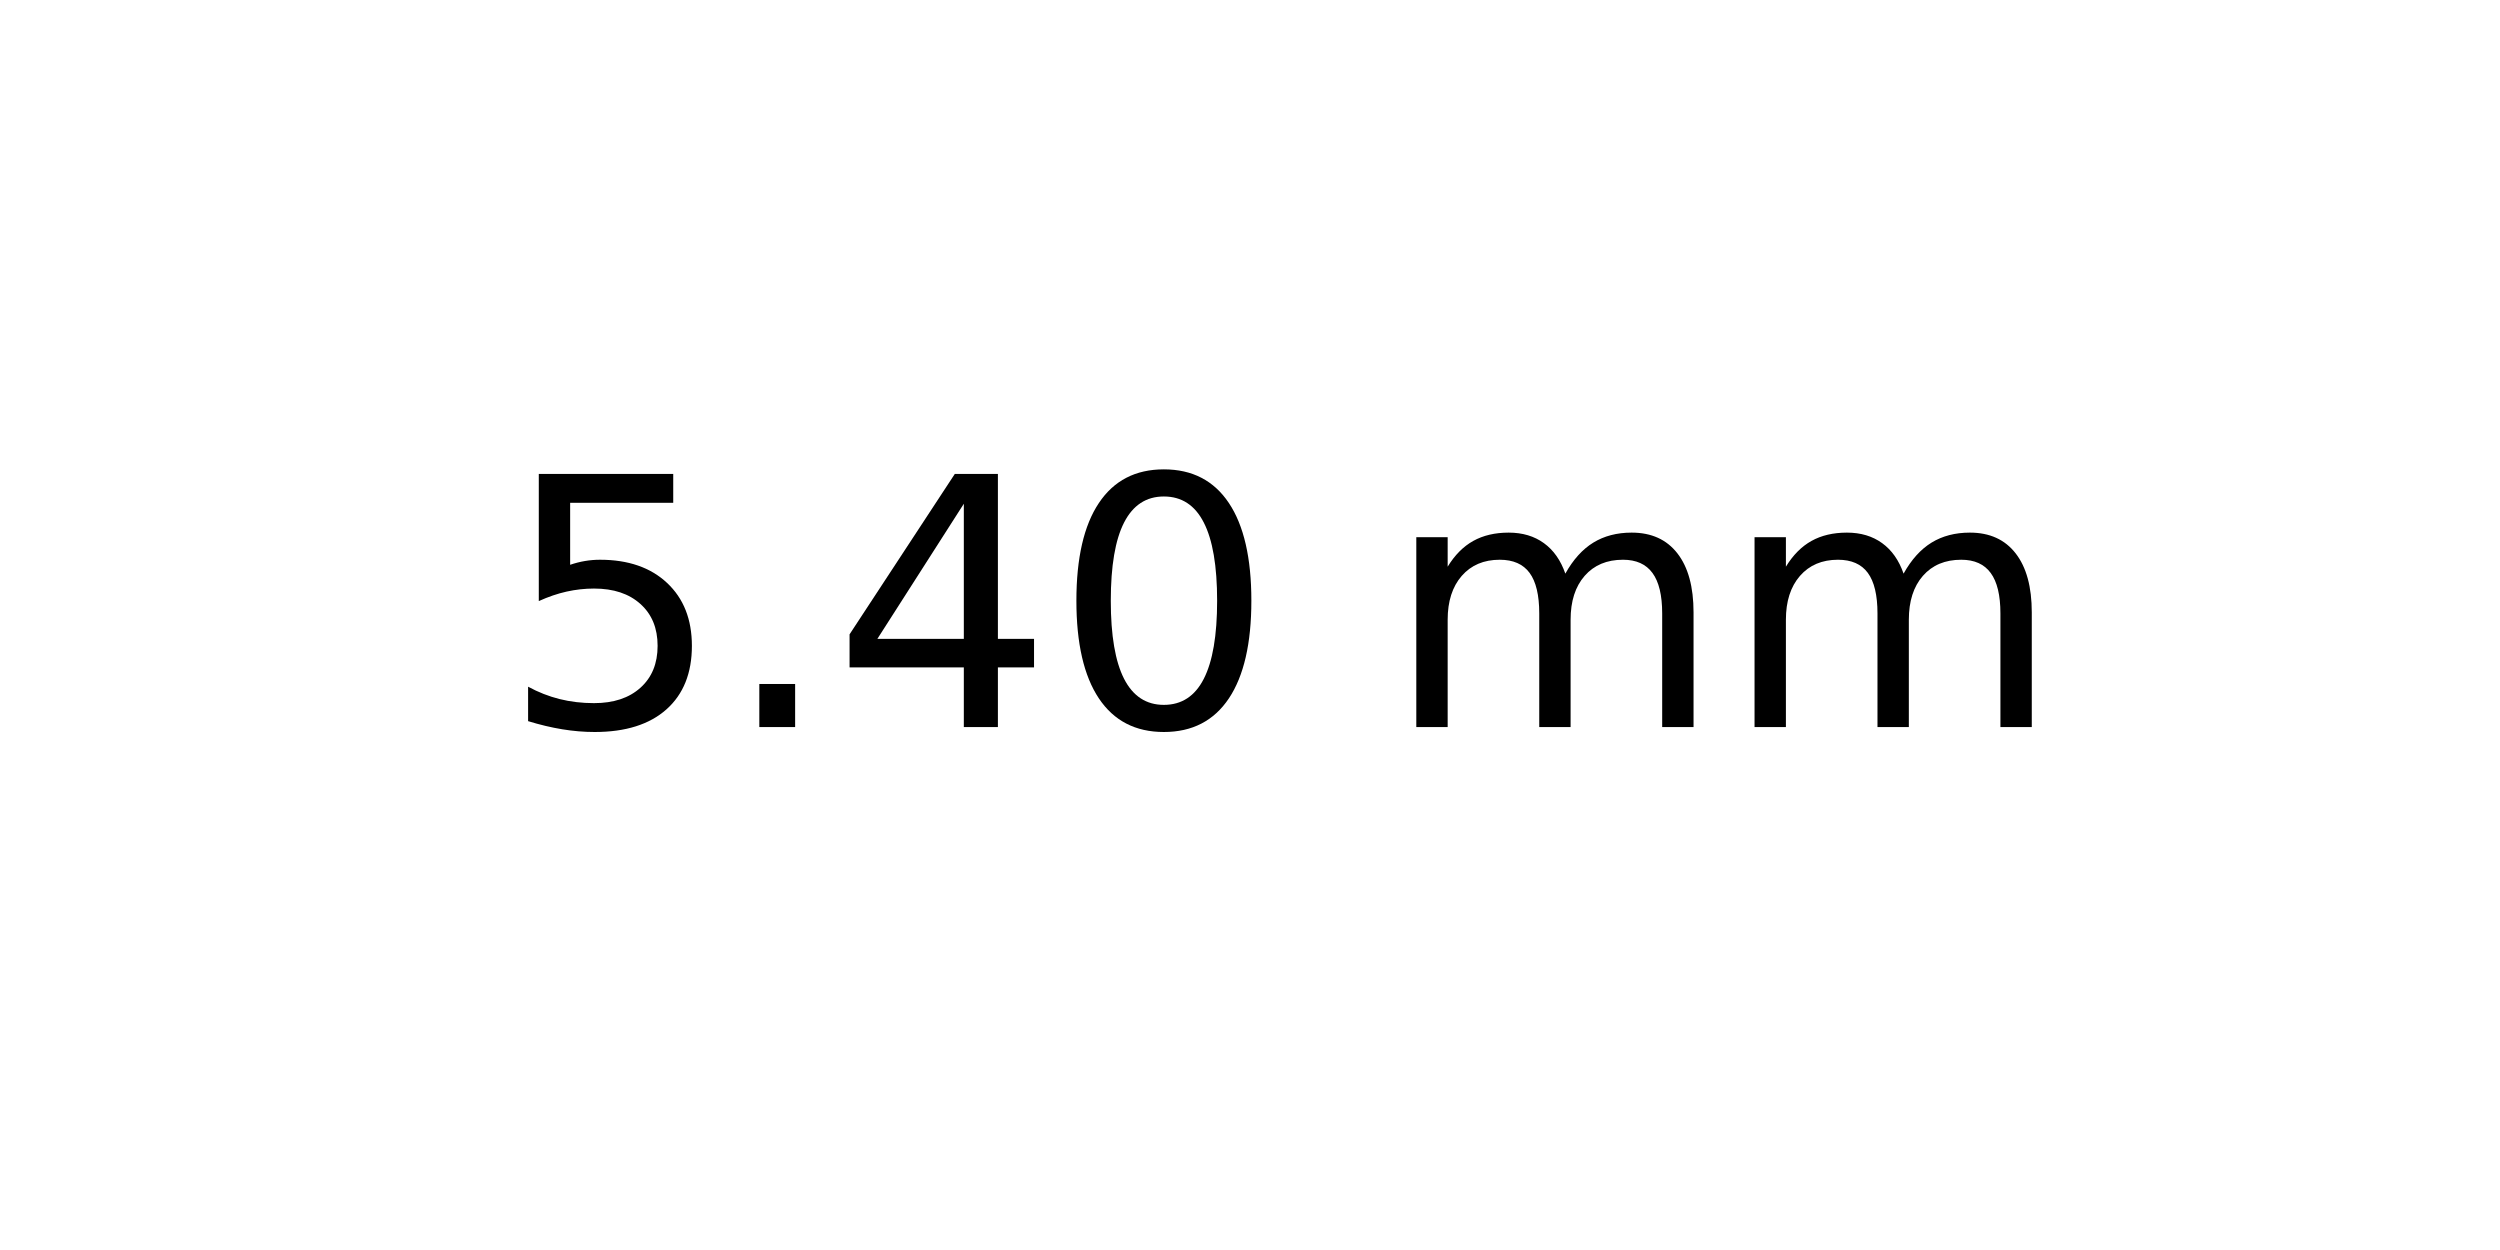
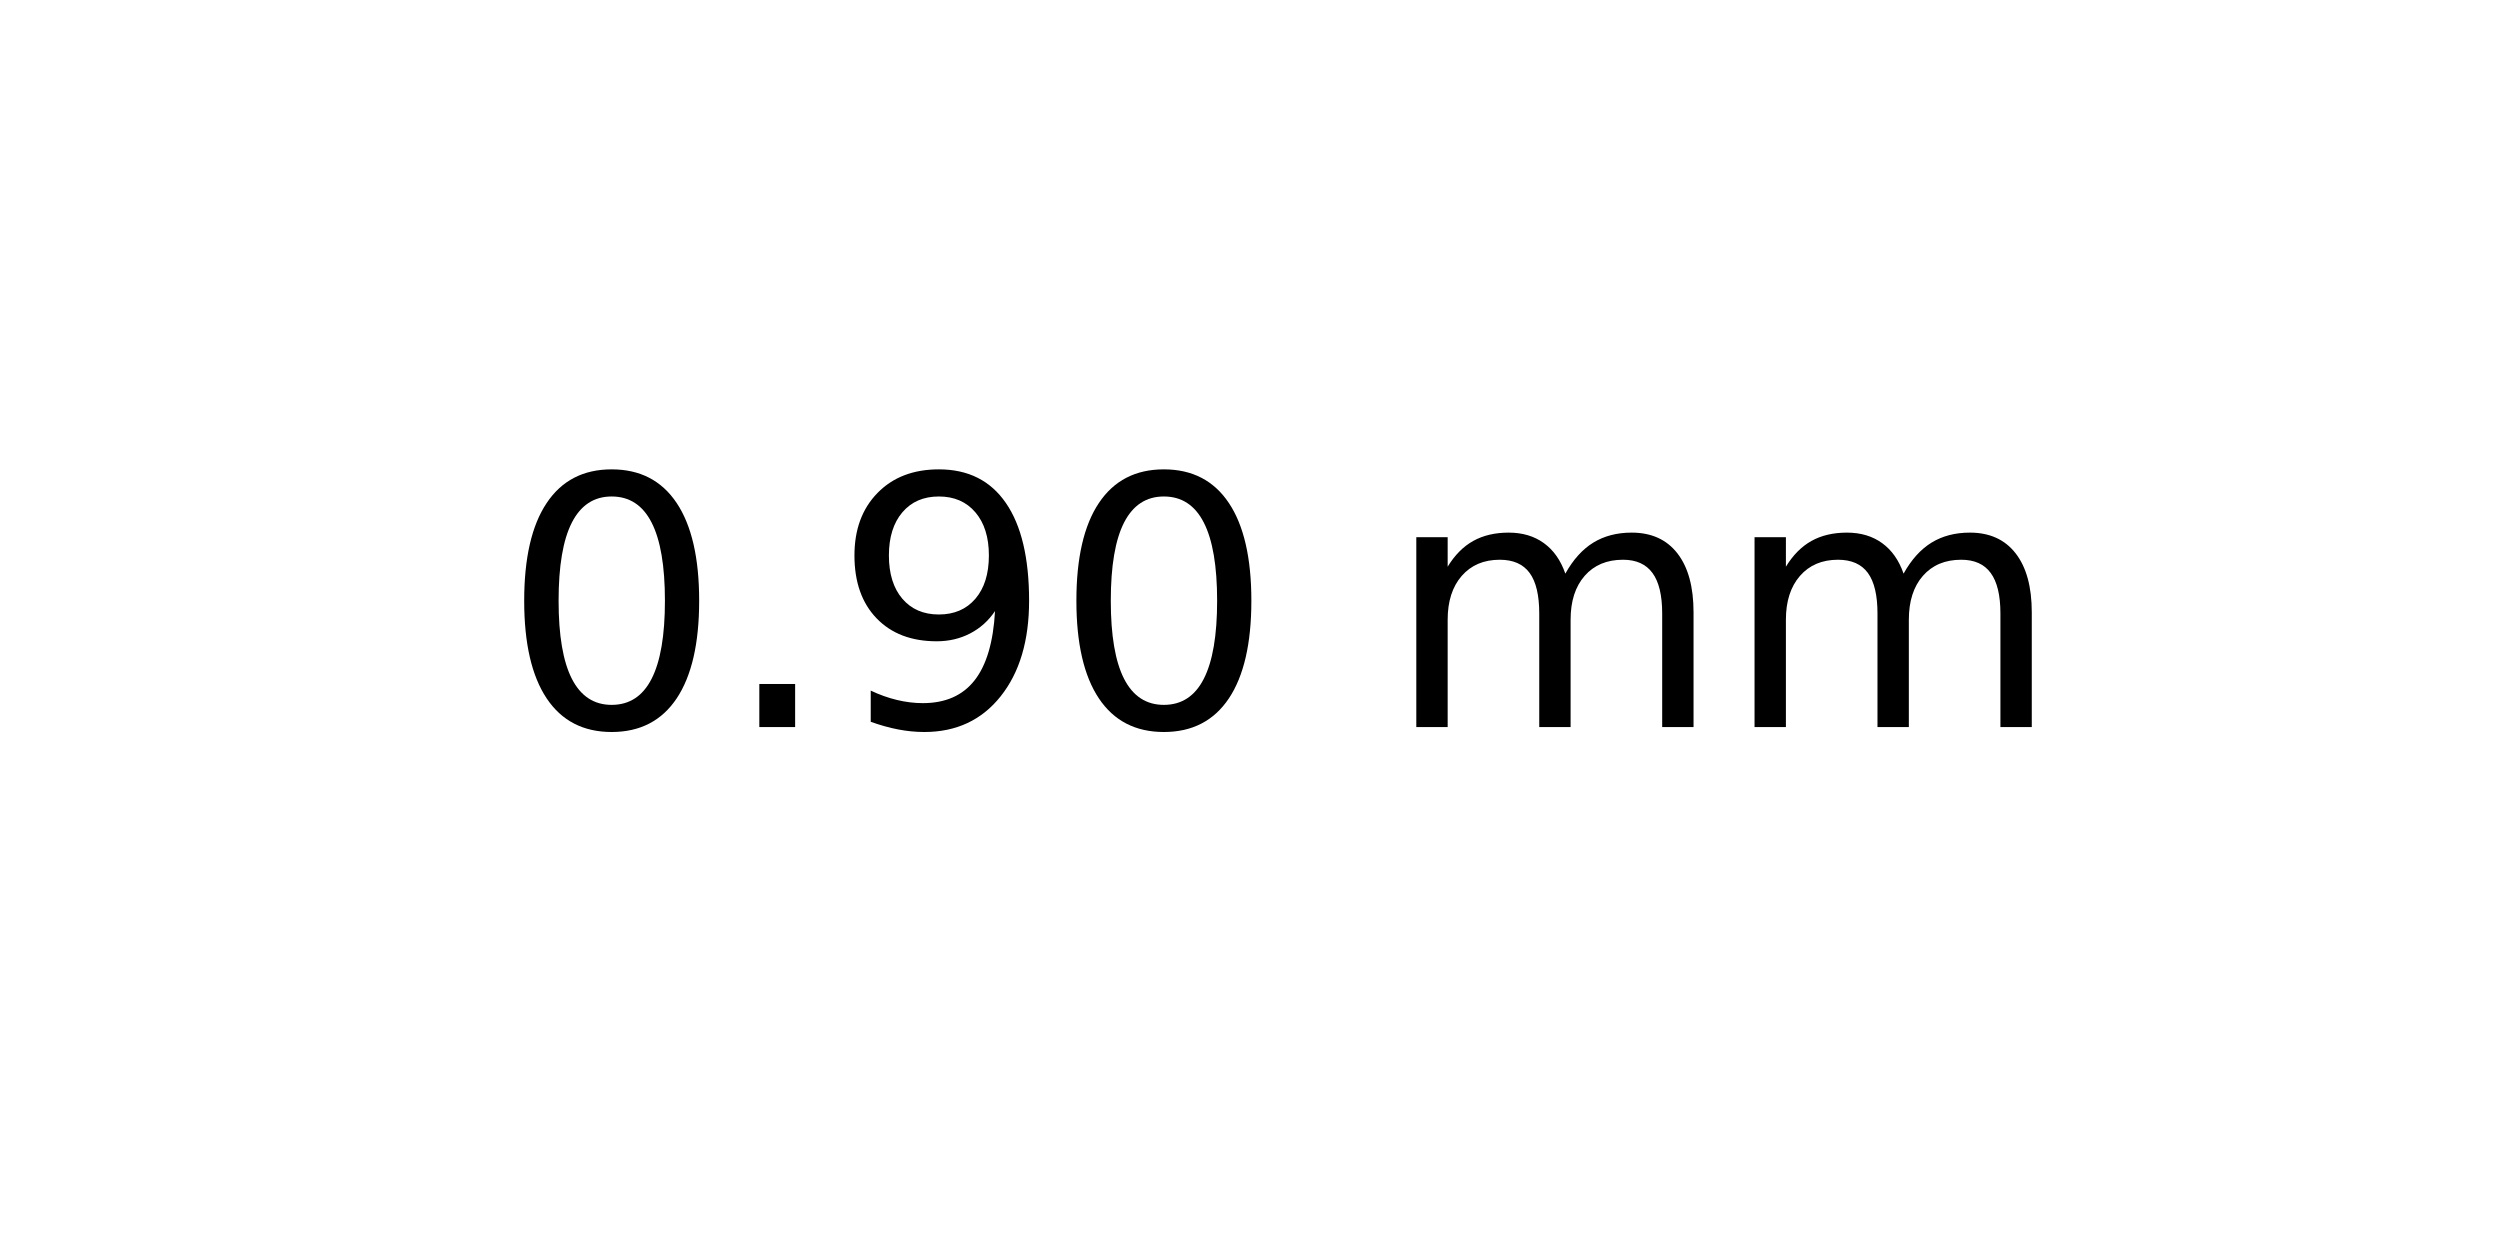
<svg xmlns="http://www.w3.org/2000/svg" xmlns:xlink="http://www.w3.org/1999/xlink" width="72pt" height="36pt" viewBox="0 0 72 36" version="1.1">
  <defs>
    <style type="text/css">*{stroke-linejoin: round; stroke-linecap: butt}</style>
  </defs>
  <g id="figure_1">
    <g id="axes_1">
      <g id="text_1">
        <g transform="translate(14.4375 20.93937) scale(0.1 -0.1)">
          <defs>
-             <path id="DejaVuSans-35" d="M 691 4666  L 3169 4666  L 3169 4134  L 1269 4134  L 1269 2991  Q 1406 3038 1543 3061  Q 1681 3084 1819 3084  Q 2600 3084 3056 2656  Q 3513 2228 3513 1497  Q 3513 744 3044 326  Q 2575 -91 1722 -91  Q 1428 -91 1123 -41  Q 819 9 494 109  L 494 744  Q 775 591 1075 516  Q 1375 441 1709 441  Q 2250 441 2565 725  Q 2881 1009 2881 1497  Q 2881 1984 2565 2268  Q 2250 2553 1709 2553  Q 1456 2553 1204 2497  Q 953 2441 691 2322  L 691 4666  z " transform="scale(0.015625)" />
+             <path id="DejaVuSans-30" d="M 2034 4250  Q 1547 4250 1301 3770  Q 1056 3291 1056 2328  Q 1056 1369 1301 889  Q 1547 409 2034 409  Q 2525 409 2770 889  Q 3016 1369 3016 2328  Q 3016 3291 2770 3770  Q 2525 4250 2034 4250  z M 2034 4750  Q 2819 4750 3233 4129  Q 3647 3509 3647 2328  Q 3647 1150 3233 529  Q 2819 -91 2034 -91  Q 1250 -91 836 529  Q 422 1150 422 2328  Q 422 3509 836 4129  Q 1250 4750 2034 4750  z " transform="scale(0.015625)" />
            <path id="DejaVuSans-2e" d="M 684 794  L 1344 794  L 1344 0  L 684 0  L 684 794  z " transform="scale(0.015625)" />
-             <path id="DejaVuSans-34" d="M 2419 4116  L 825 1625  L 2419 1625  L 2419 4116  z M 2253 4666  L 3047 4666  L 3047 1625  L 3713 1625  L 3713 1100  L 3047 1100  L 3047 0  L 2419 0  L 2419 1100  L 313 1100  L 313 1709  L 2253 4666  z " transform="scale(0.015625)" />
-             <path id="DejaVuSans-30" d="M 2034 4250  Q 1547 4250 1301 3770  Q 1056 3291 1056 2328  Q 1056 1369 1301 889  Q 1547 409 2034 409  Q 2525 409 2770 889  Q 3016 1369 3016 2328  Q 3016 3291 2770 3770  Q 2525 4250 2034 4250  z M 2034 4750  Q 2819 4750 3233 4129  Q 3647 3509 3647 2328  Q 3647 1150 3233 529  Q 2819 -91 2034 -91  Q 1250 -91 836 529  Q 422 1150 422 2328  Q 422 3509 836 4129  Q 1250 4750 2034 4750  z " transform="scale(0.015625)" />
+             <path id="DejaVuSans-39" d="M 703 97  L 703 672  Q 941 559 1184 500  Q 1428 441 1663 441  Q 2288 441 2617 861  Q 2947 1281 2994 2138  Q 2813 1869 2534 1725  Q 2256 1581 1919 1581  Q 1219 1581 811 2004  Q 403 2428 403 3163  Q 403 3881 828 4315  Q 1253 4750 1959 4750  Q 2769 4750 3195 4129  Q 3622 3509 3622 2328  Q 3622 1225 3098 567  Q 2575 -91 1691 -91  Q 1453 -91 1209 -44  Q 966 3 703 97  z M 1959 2075  Q 2384 2075 2632 2365  Q 2881 2656 2881 3163  Q 2881 3666 2632 3958  Q 2384 4250 1959 4250  Q 1534 4250 1286 3958  Q 1038 3666 1038 3163  Q 1038 2656 1286 2365  Q 1534 2075 1959 2075  z " transform="scale(0.015625)" />
            <path id="DejaVuSans-20" transform="scale(0.015625)" />
            <path id="DejaVuSans-6d" d="M 3328 2828  Q 3544 3216 3844 3400  Q 4144 3584 4550 3584  Q 5097 3584 5394 3201  Q 5691 2819 5691 2113  L 5691 0  L 5113 0  L 5113 2094  Q 5113 2597 4934 2840  Q 4756 3084 4391 3084  Q 3944 3084 3684 2787  Q 3425 2491 3425 1978  L 3425 0  L 2847 0  L 2847 2094  Q 2847 2600 2669 2842  Q 2491 3084 2119 3084  Q 1678 3084 1418 2786  Q 1159 2488 1159 1978  L 1159 0  L 581 0  L 581 3500  L 1159 3500  L 1159 2956  Q 1356 3278 1631 3431  Q 1906 3584 2284 3584  Q 2666 3584 2933 3390  Q 3200 3197 3328 2828  z " transform="scale(0.015625)" />
          </defs>
-           <use xlink:href="#DejaVuSans-35" />
+           <use xlink:href="#DejaVuSans-30" />
          <use xlink:href="#DejaVuSans-2e" x="63.623" />
-           <use xlink:href="#DejaVuSans-34" x="95.41" />
+           <use xlink:href="#DejaVuSans-39" x="95.41" />
          <use xlink:href="#DejaVuSans-30" x="159.033" />
          <use xlink:href="#DejaVuSans-20" x="222.656" />
          <use xlink:href="#DejaVuSans-6d" x="254.443" />
          <use xlink:href="#DejaVuSans-6d" x="351.855" />
        </g>
      </g>
    </g>
  </g>
</svg>
